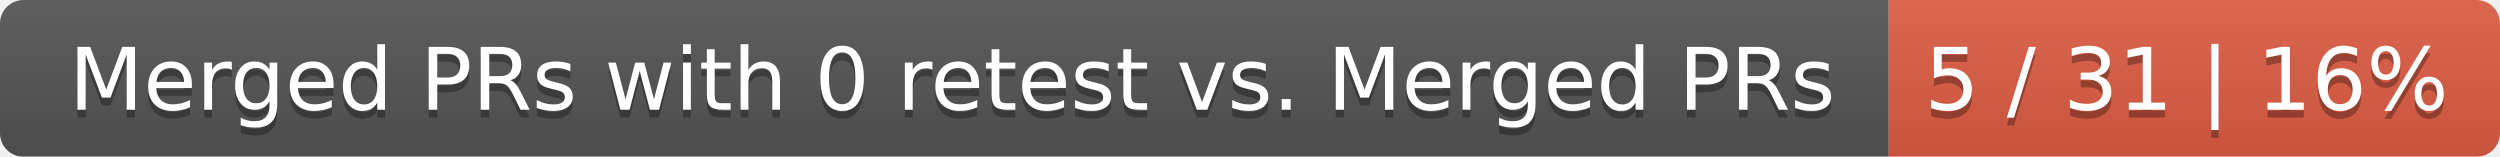
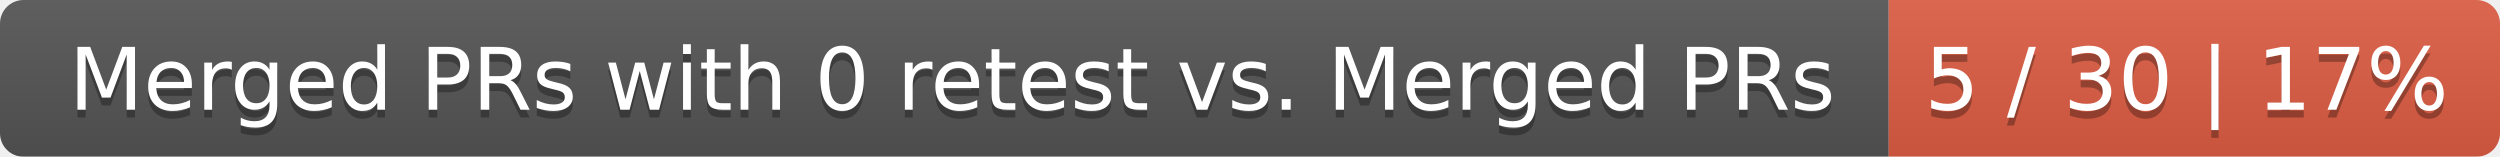
<svg xmlns="http://www.w3.org/2000/svg" width="319" height="20">
  <linearGradient id="smooth" x2="0" y2="100%">
    <stop offset="0" stop-color="#bbb" stop-opacity=".1" />
    <stop offset="1" stop-opacity=".1" />
  </linearGradient>
  <mask id="round">
    <rect width="319" height="20" rx="3" fill="#fff" />
  </mask>
  <g mask="url(#round)">
    <rect width="241" height="20" fill="#555" />
    <rect x="241" width="78" height="20" fill="#e05d44" />
    <rect width="319" height="20" fill="url(#smooth)" />
  </g>
  <g fill="#fff" text-anchor="middle" font-family="DejaVu Sans,Verdana,Geneva,sans-serif" font-size="11">
    <text x="121.5" y="15" fill="#010101" fill-opacity=".3">Merged PRs with 0 retest vs. Merged PRs</text>
    <text x="121.5" y="14">Merged PRs with 0 retest vs. Merged PRs</text>
-     <text x="279" y="15" fill="#010101" fill-opacity=".3">5 / 31 | 16%</text>
-     <text x="279" y="14">5 / 31 | 16%</text>
+     <text x="279" y="15" fill="#010101" fill-opacity=".3">5 / 30 | 17%</text>
+     <text x="279" y="14">5 / 30 | 17%</text>
  </g>
</svg>
